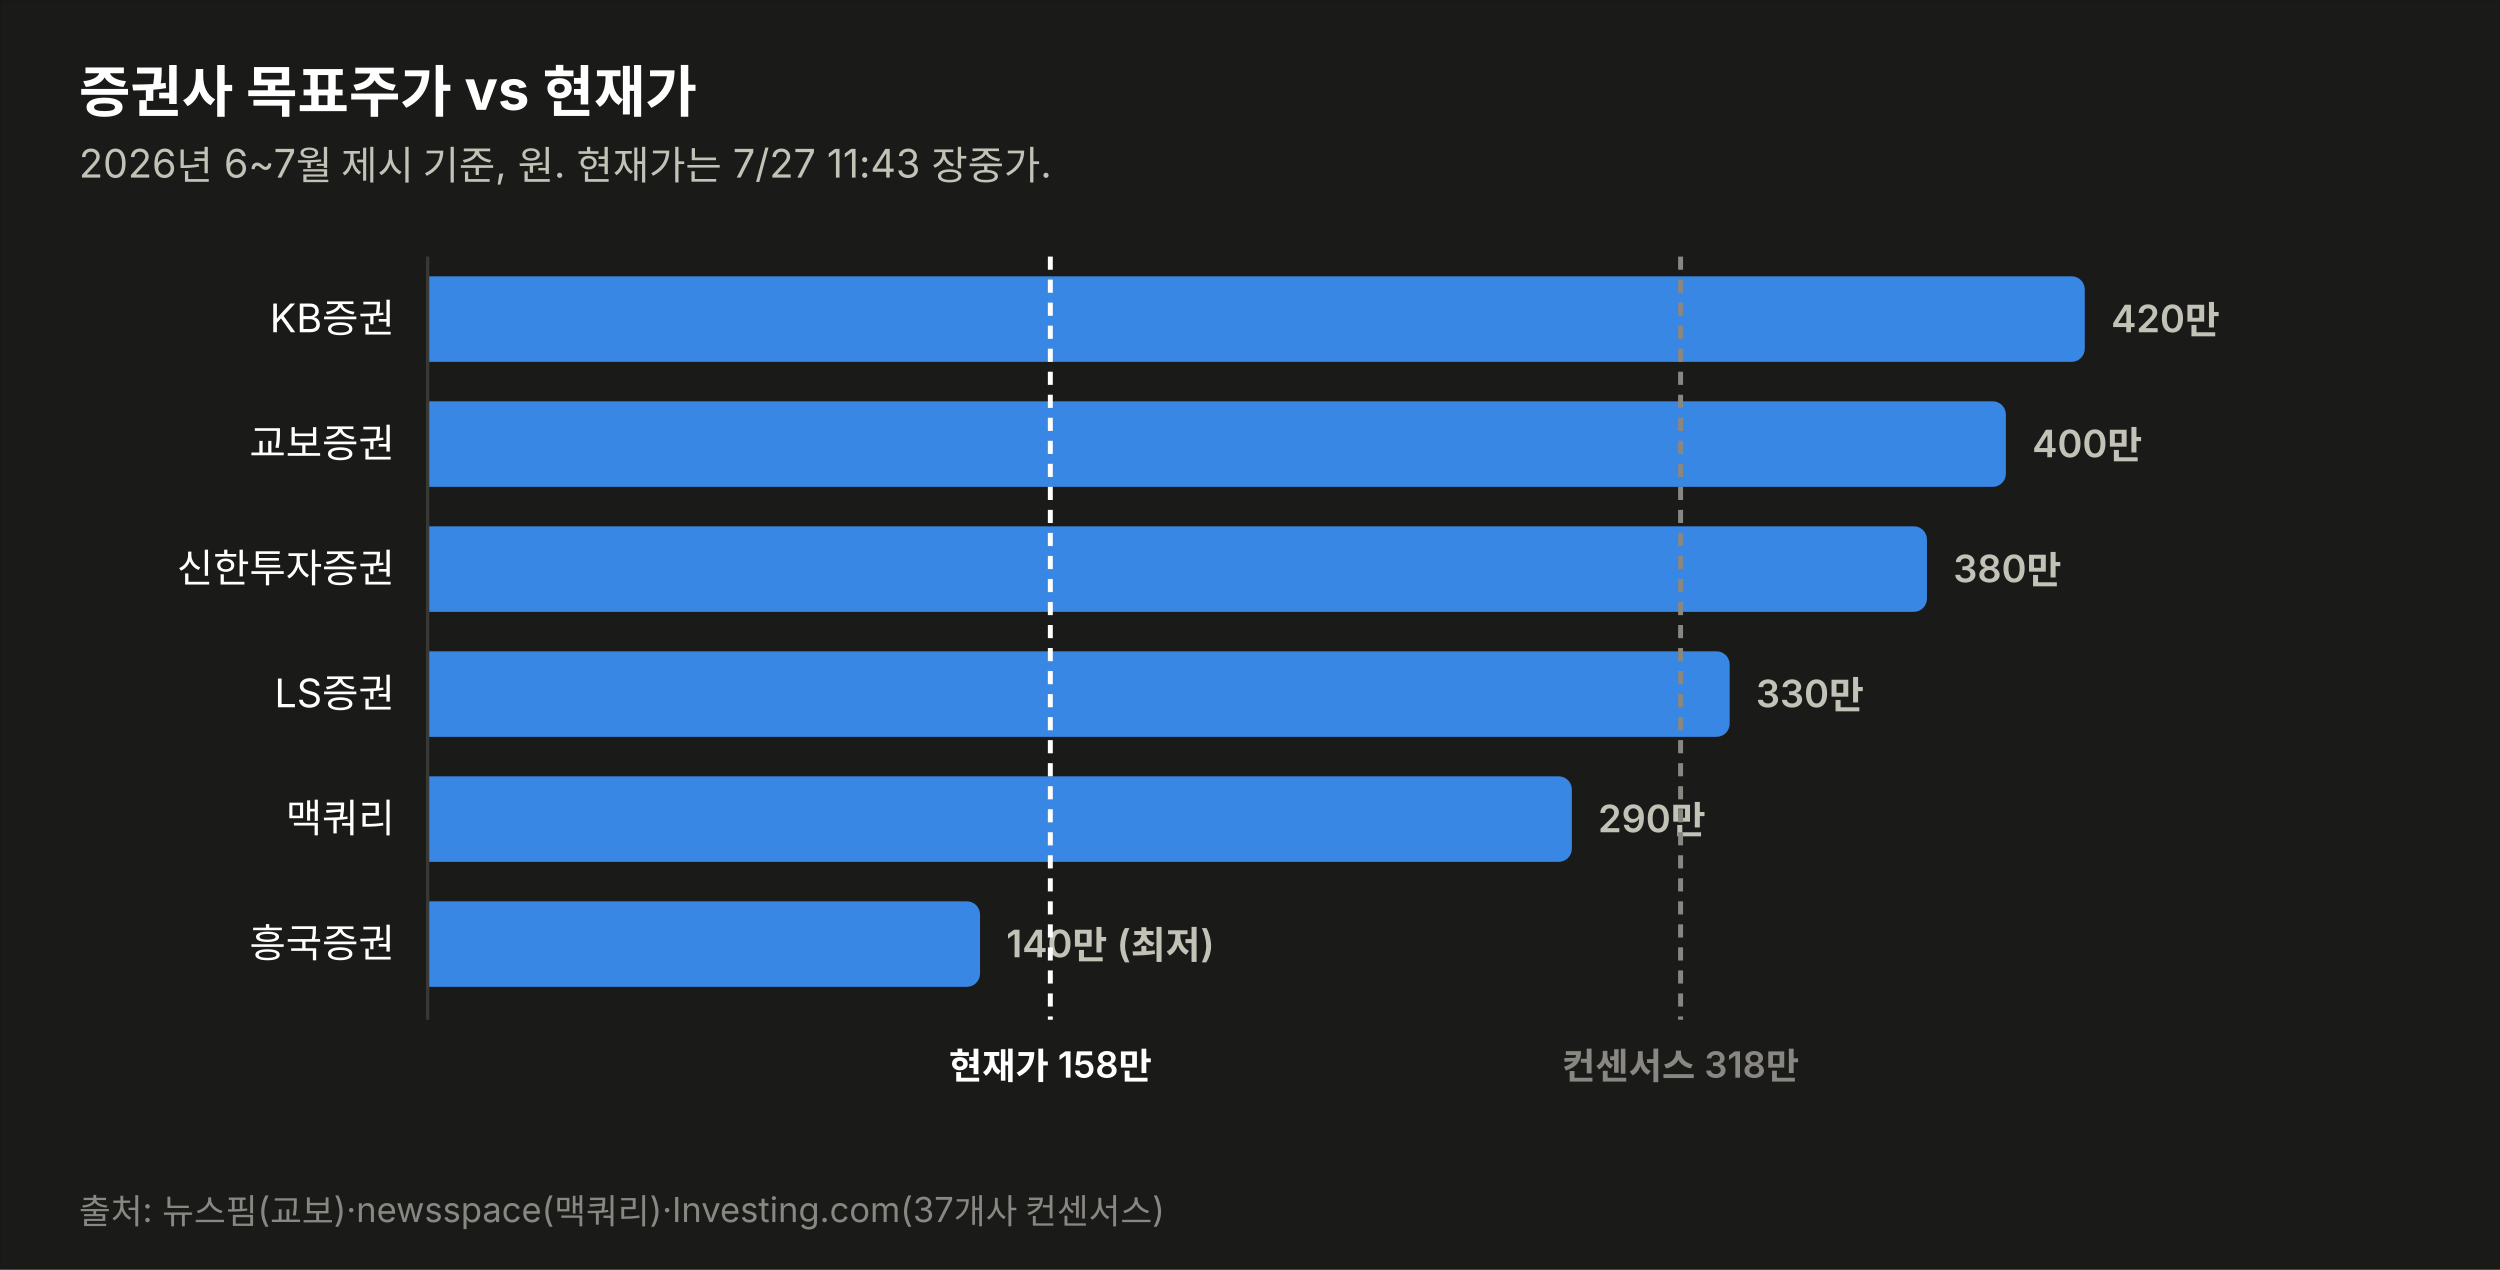
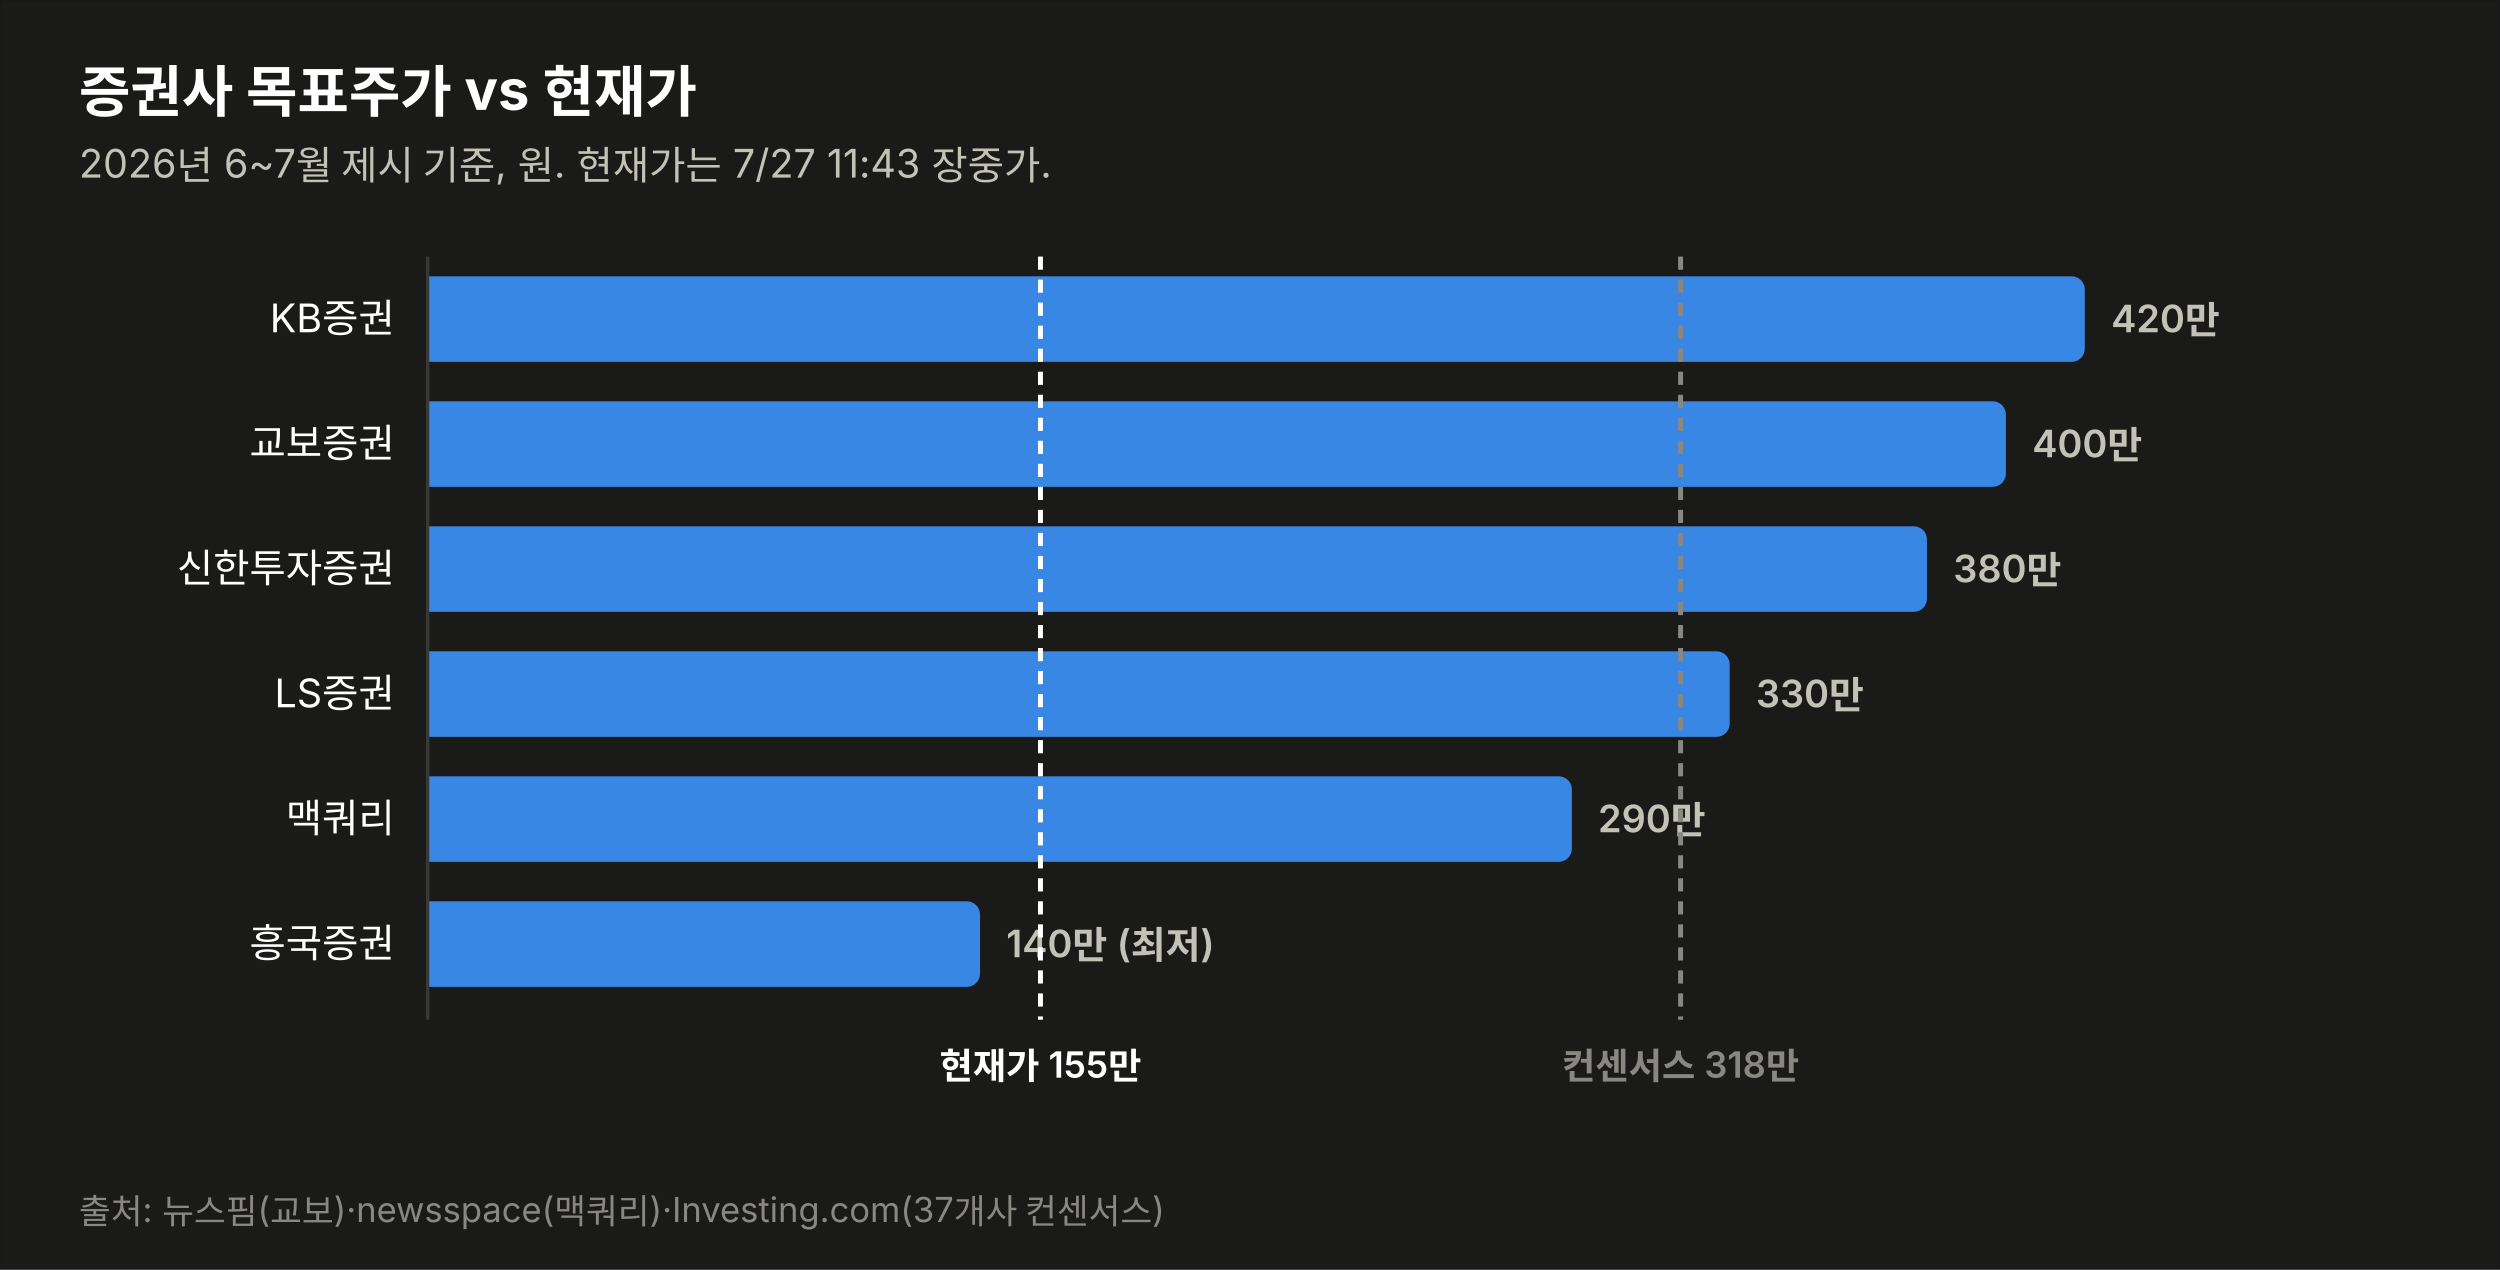
<svg xmlns="http://www.w3.org/2000/svg" width="760" height="386" viewBox="0 0 760 386" font-family="system-ui,-apple-system,&quot;Segoe UI&quot;,&quot;Malgun Gothic&quot;,&quot;Apple SD Gothic Neo&quot;,sans-serif">
  <rect width="760" height="386" fill="#1a1a19" stroke="rgba(11,11,11,0.10)" />
  <text x="24" y="34" font-size="17" font-weight="700" fill="#ffffff">증권사 목표주가 vs 현재가</text>
  <text x="24" y="54" font-size="12" fill="#c3c2b7">2026년 6~7월 제시 기준, 원. 현재가는 7/27 11:43 장중가.</text>
  <text x="120" y="101.0" font-size="12" fill="#ffffff" text-anchor="end">KB증권</text>
  <path d="M130,84 h499.774 a4,4 0 0 1 4,4 v18 a4,4 0 0 1 -4,4 h-499.774 z" fill="#3987e5" opacity="1.0" />
  <text x="641.8" y="101.0" font-size="11.5" font-weight="600" fill="#c3c2b7" style="font-variant-numeric:tabular-nums">420만</text>
  <text x="120" y="139.0" font-size="12" fill="#ffffff" text-anchor="end">교보증권</text>
  <path d="M130,122 h475.784 a4,4 0 0 1 4,4 v18 a4,4 0 0 1 -4,4 h-475.784 z" fill="#3987e5" opacity="1.0" />
  <text x="617.8" y="139.0" font-size="11.5" font-weight="600" fill="#c3c2b7" style="font-variant-numeric:tabular-nums">400만</text>
  <text x="120" y="177.0" font-size="12" fill="#ffffff" text-anchor="end">신한투자증권</text>
  <path d="M130,160 h451.795 a4,4 0 0 1 4,4 v18 a4,4 0 0 1 -4,4 h-451.795 z" fill="#3987e5" opacity="1.0" />
  <text x="593.8" y="177.0" font-size="11.5" font-weight="600" fill="#c3c2b7" style="font-variant-numeric:tabular-nums">380만</text>
  <text x="120" y="215.0" font-size="12" fill="#ffffff" text-anchor="end">LS증권</text>
  <path d="M130,198 h391.822 a4,4 0 0 1 4,4 v18 a4,4 0 0 1 -4,4 h-391.822 z" fill="#3987e5" opacity="1.0" />
  <text x="533.8" y="215.0" font-size="11.5" font-weight="600" fill="#c3c2b7" style="font-variant-numeric:tabular-nums">330만</text>
  <text x="120" y="253.0" font-size="12" fill="#ffffff" text-anchor="end">맥쿼리</text>
  <path d="M130,236 h343.844 a4,4 0 0 1 4,4 v18 a4,4 0 0 1 -4,4 h-343.844 z" fill="#3987e5" opacity="1.0" />
  <text x="485.8" y="253.0" font-size="11.5" font-weight="600" fill="#c3c2b7" style="font-variant-numeric:tabular-nums">290만</text>
  <text x="120" y="291.0" font-size="12" fill="#ffffff" text-anchor="end">흥국증권</text>
  <path d="M130,274 h163.925 a4,4 0 0 1 4,4 v18 a4,4 0 0 1 -4,4 h-163.925 z" fill="#3987e5" opacity="1.0" />
  <text x="305.9" y="291.0" font-size="11.5" font-weight="600" fill="#c3c2b7" style="font-variant-numeric:tabular-nums">140만 (최저)</text>
  <line x1="130" y1="78" x2="130" y2="310" stroke="#383835" stroke-width="1" />
-   <line x1="319.3" y1="78" x2="319.3" y2="310" stroke="#ffffff" stroke-width="1.5" stroke-dasharray="4 3" />
-   <text x="319.3" y="328" font-size="11" font-weight="600" fill="#ffffff" text-anchor="middle">현재가 158만</text>
+   <line x1="316.3" y1="78" x2="316.3" y2="310" stroke="#ffffff" stroke-width="1.5" stroke-dasharray="4 3" />
+   <text x="316.3" y="328" font-size="11" font-weight="600" fill="#ffffff" text-anchor="middle">현재가 155만</text>
  <line x1="510.9" y1="78" x2="510.9" y2="310" stroke="#898781" stroke-width="1.5" stroke-dasharray="4 3" />
  <text x="510.9" y="328" font-size="11" font-weight="600" fill="#898781" text-anchor="middle">컨센서스 318만</text>
  <text x="24" y="372" font-size="10.5" fill="#898781">출처: 뉴스핌(교보)·newsspace(맥쿼리)·Investing.com(37개사 컨센서스)</text>
</svg>
